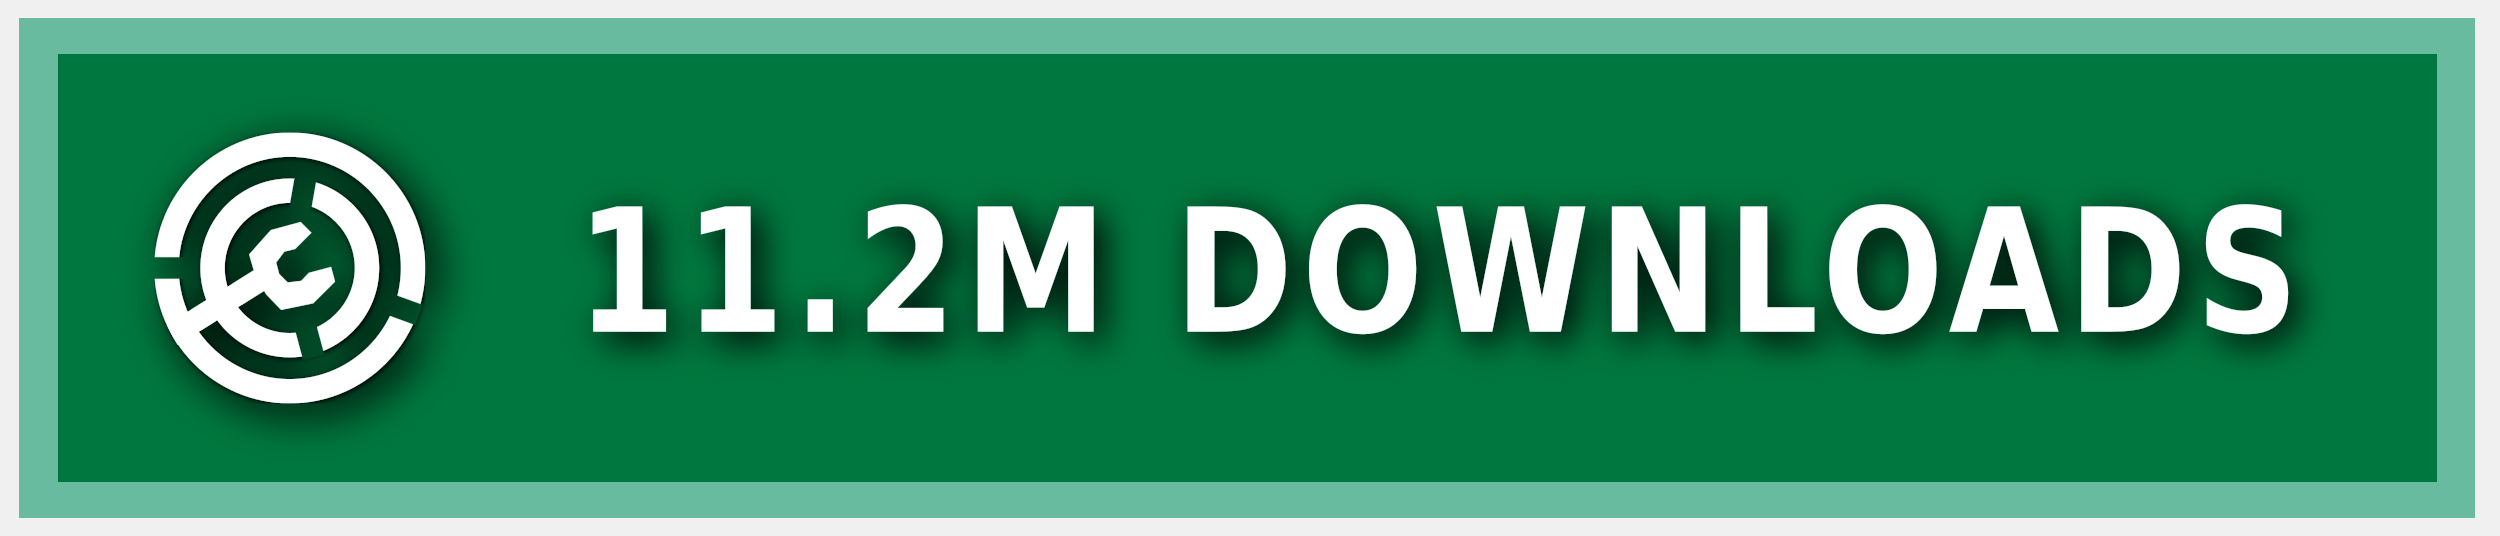
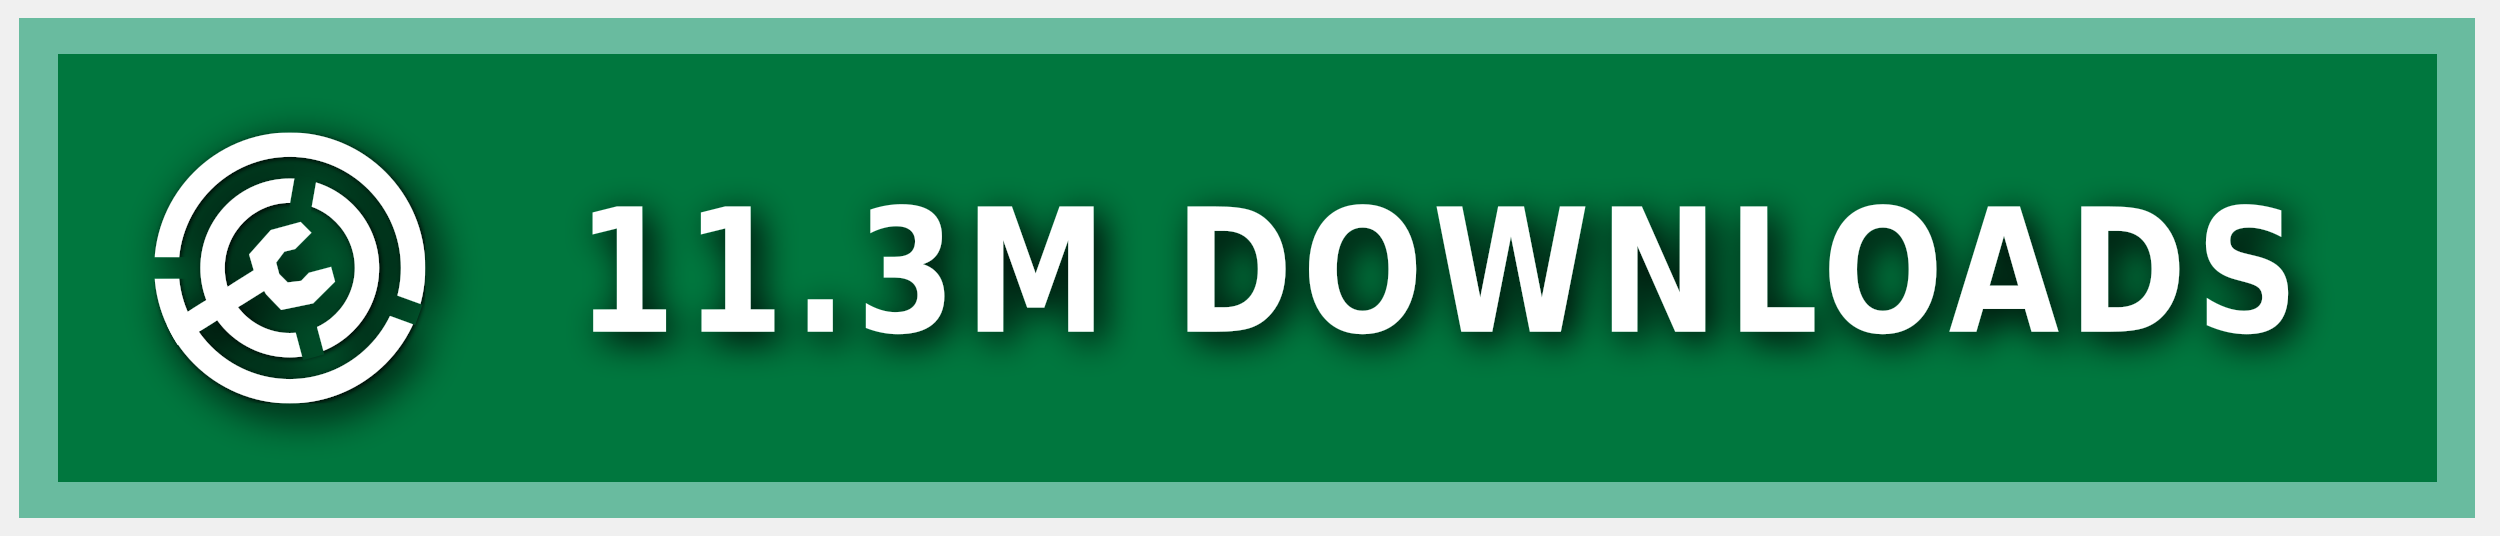
<svg xmlns="http://www.w3.org/2000/svg" xmlns:ns1="https://boxy-svg.com" width="140" height="30" role="img" aria-label="MODRINTH">
  <style> g:not(.noshadow) { filter: drop-shadow(0.5px 0.5px 1.0px black); } </style>
  <defs>
    <ns1:guide x="121.656" y="10.118" angle="90" />
    <ns1:guide x="127.198" y="17.628" angle="90" />
    <ns1:guide x="8.199" y="-3.08" angle="0" />
    <ns1:guide x="20.449" y="-4.101" angle="0" />
    <ns1:guide x="121.656" y="10.118" angle="90" />
    <ns1:guide x="127.198" y="17.628" angle="90" />
    <ns1:guide x="8.199" y="-3.08" angle="0" />
    <ns1:guide x="20.449" y="-4.101" angle="0" />
  </defs>
  <g class="noshadow" shape-rendering="crispEdges" style="" transform="matrix(1.074564, 0, 0, 1, 0, 0)">
    <rect x="1" y="1" width="128" height="28" style="fill: #00954E;" />
    <rect x="1" y="1" width="128" height="28" style="fill: rgba(0, 0, 0, 0.2);" />
    <rect x="2" y="2" width="126" height="26" style="fill: none; stroke-width:2px; stroke: rgba(211, 255, 255, 0.5);" />
  </g>
  <g fill-rule="evenodd" stroke-linejoin="round" stroke-miterlimit="1.5" clip-rule="evenodd" transform="matrix(1.2, 0, 0, 1.2, -1.2, -1.5)">
    <path fill="none" d="M 8.199 7.432 L 20.846 7.432 L 20.846 20.079 L 8.199 20.079 L 8.199 7.432 Z" style="" />
    <g clip-path="url(#a)" transform="matrix(0.126469, 0, 0, 0.126469, 8.198999, 7.431019)" style="">
      <path fill="#ffffff" d="M50 17c18.207 0 32.988 14.787 32.988 33S68.207 83 50 83 17.012 68.213 17.012 50 31.793 17 50 17Zm0 9c13.24 0 23.988 10.755 23.988 24S63.24 74 50 74 26.012 63.245 26.012 50 36.76 26 50 26Z" />
    </g>
    <g clip-path="url(#b)" transform="matrix(0.126469, 0, 0, 0.126469, 8.198999, 7.431019)" style="">
      <path fill="#ffffff" d="M50 0c27.596 0 50 22.404 50 50s-22.404 50-50 50S0 77.596 0 50 22.404 0 50 0Zm0 9c22.629 0 41 18.371 41 41S72.629 91 50 91 9 72.629 9 50 27.371 9 50 9Z" />
    </g>
    <g class="noshadow" clip-path="url(#c)" transform="matrix(0.112383, 0, 0, 0.122032, 8.268063, 7.737635)" style="">
      <path fill="none" stroke="#ffffff" stroke-width="9" d="M 50 50 L 5.171 75.882" />
    </g>
    <path fill="#ffffff" d="M 12.909 14.103 L 12.625 13.123 L 13.637 11.985 L 15.028 11.605 L 15.534 12.111 L 14.775 12.87 L 14.269 12.996 L 13.89 13.502 L 14.032 14.038 L 14.425 14.429 L 15.053 14.354 L 15.415 13.979 L 16.452 13.701 L 16.637 14.392 L 15.613 15.407 L 14.121 15.714 L 13.415 14.979 L 12.909 14.103 Z" style="" />
    <clipPath id="clip-1">
      <path d="M50 0c27.596 0 50 22.404 50 50s-22.404 50-50 50S0 77.596 0 50 22.404 0 50 0Zm0 39.549c5.768 0 10.451 4.683 10.451 10.451 0 5.768-4.683 10.451-10.451 10.451-5.768 0-10.451-4.683-10.451-10.451 0-5.768 4.683-10.451 10.451-10.451Z" />
    </clipPath>
    <g class="noshadow" clip-path="url(#clip-1)" transform="matrix(0.064459, 0.010209, -0.018807, 0.118741, -9.215255, -61.72825)" style="transform-origin: 27.985px 74.177px;">
      <path fill="none" stroke="#ffffff" stroke-width="9" d="M 49.29 67.75 L 6.679 80.603" style="" />
    </g>
  </g>
  <g>
    <clipPath id="a">
      <path fill-rule="evenodd" stroke-linejoin="round" stroke-miterlimit="1.5" clip-rule="evenodd" d="M100 0H0v100h100V0ZM46.002 49.295l.076 1.757 8.83 32.963 7.843-2.102-8.596-32.094 5.804-32.932-7.997-1.41-5.96 33.818Z" />
    </clipPath>
    <clipPath id="b">
      <path d="M0 0v46h50l1.368.241L99 63.578l-2.736 7.517L49.295 54H0v46h100V0H0Z" />
    </clipPath>
    <clipPath id="c">
      <path d="M50 0c27.596 0 50 22.404 50 50s-22.404 50-50 50S0 77.596 0 50 22.404 0 50 0Zm0 39.549c5.768 0 10.451 4.683 10.451 10.451 0 5.768-4.683 10.451-10.451 10.451-5.768 0-10.451-4.683-10.451-10.451 0-5.768 4.683-10.451 10.451-10.451Z" />
    </clipPath>
  </g>
  <g fill="#fff" text-anchor="middle" font-family="Verdana,Geneva,DejaVu Sans,sans-serif" text-rendering="geometricPrecision" font-size="100" transform="matrix(1, 0, 0, 1, 13, 0)">
-     <text style="font-size: 80px; font-weight: 700; white-space: pre;" transform="matrix(0.1, 0, 0, 0.120296, 0, -3.678133)" x="675" y="185" letter-spacing="5">11.2M DOWNLOADS</text>
+     <text style="font-size: 80px; font-weight: 700; white-space: pre;" transform="matrix(0.1, 0, 0, 0.120296, 0, -3.678133)" x="675" y="185" letter-spacing="5">11.3M DOWNLOADS</text>
  </g>
</svg>
